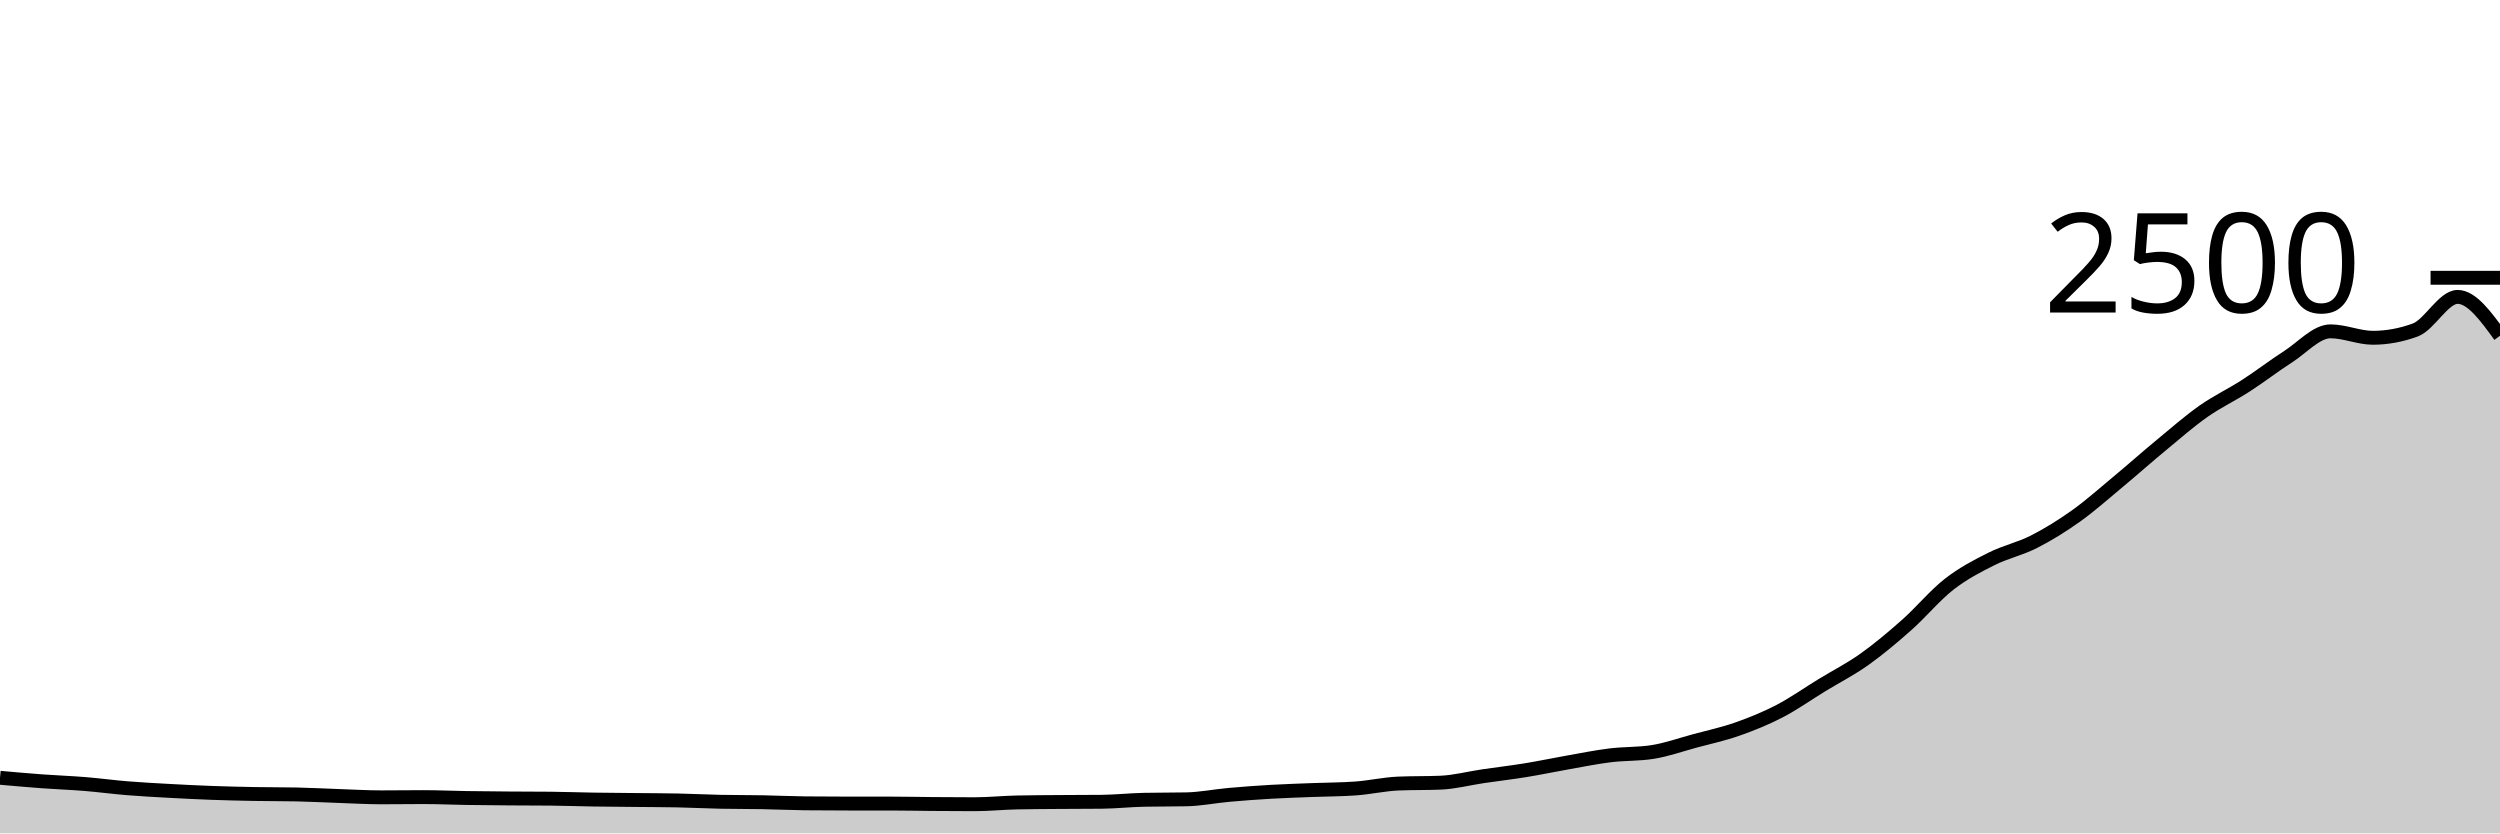
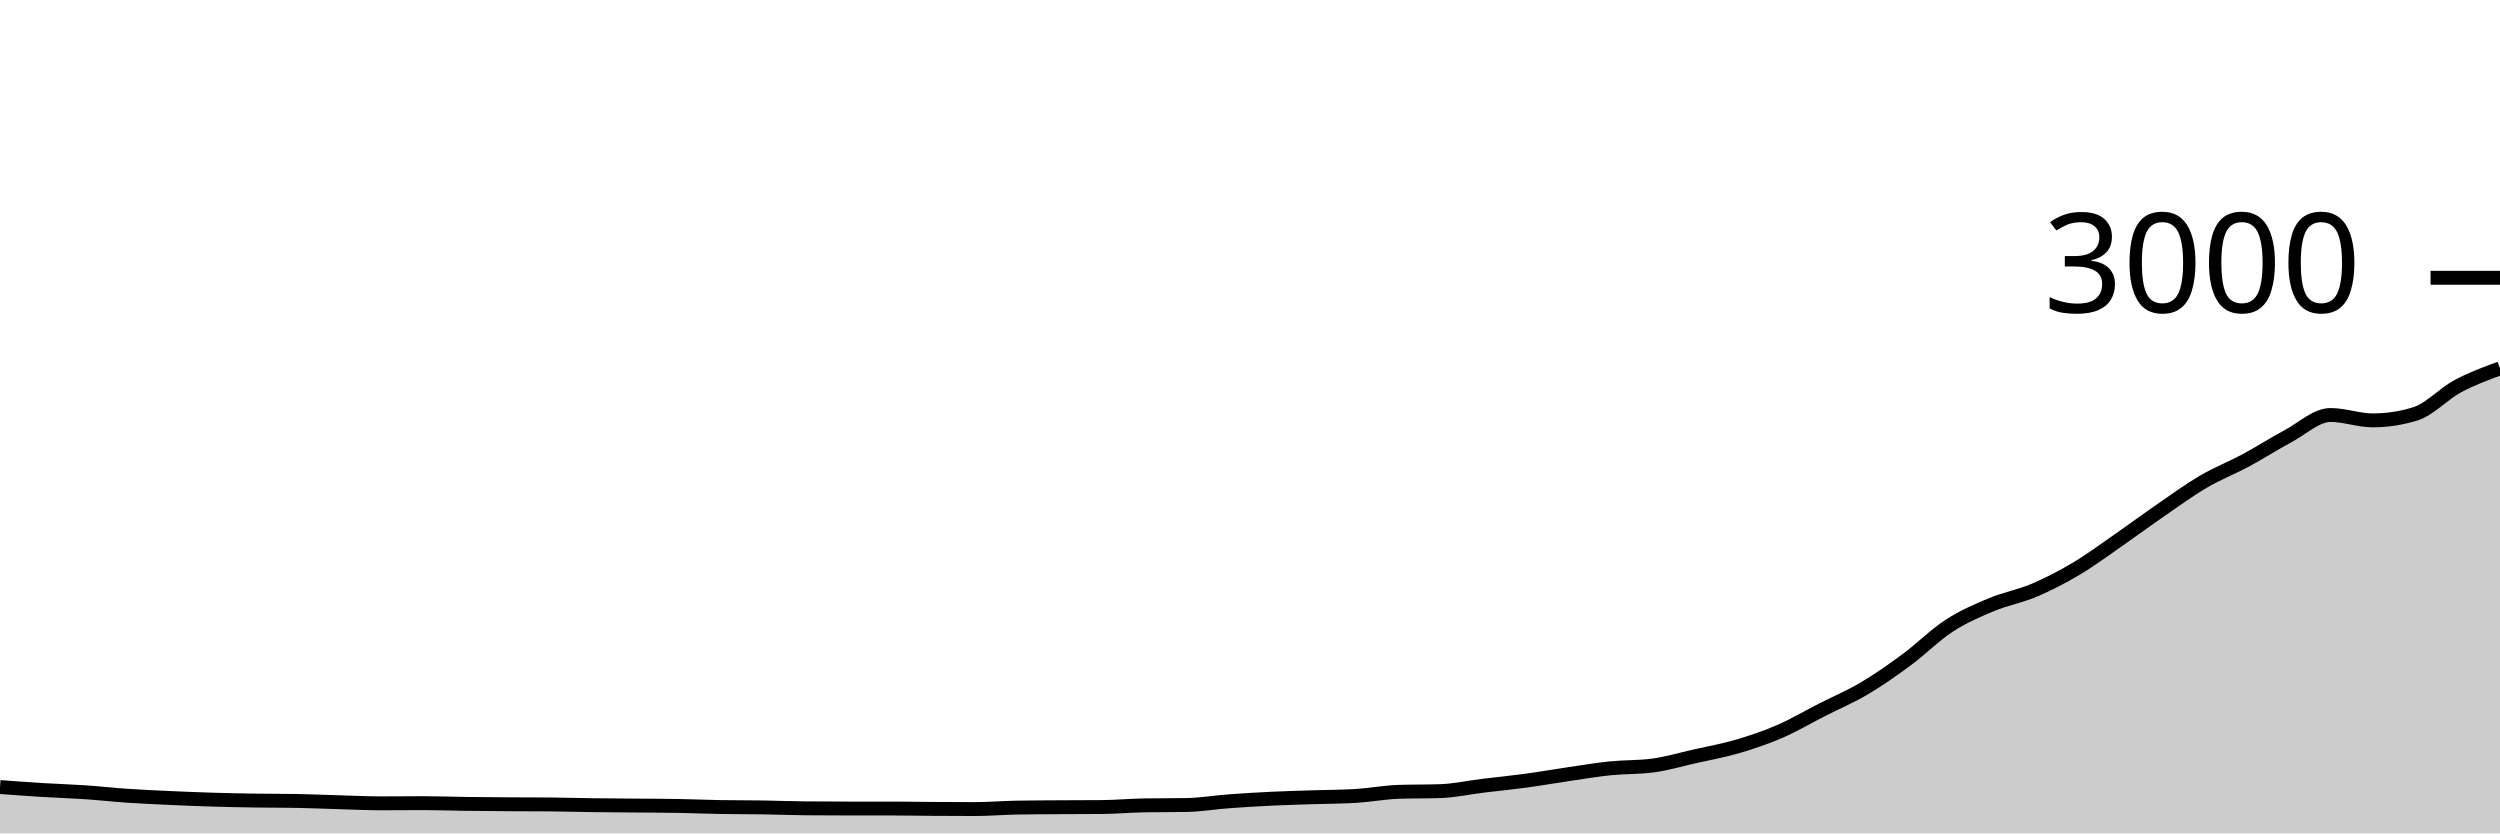
<svg xmlns="http://www.w3.org/2000/svg" viewBox="0 0 180 60">
  <g transform="translate(0,20)">
-     <path class="area" fill="rgba(0, 0, 0, 0.2)" d="M0,36C1.017,36.091,2.034,36.181,3.051,36.256C4.068,36.331,5.085,36.365,6.102,36.448C7.119,36.531,8.136,36.669,9.153,36.752C10.169,36.835,11.186,36.888,12.203,36.944C13.22,37,14.237,37.051,15.254,37.088C16.271,37.125,17.288,37.149,18.305,37.168C19.322,37.187,20.339,37.179,21.356,37.2C22.373,37.221,23.39,37.277,24.407,37.312C25.424,37.347,26.441,37.408,27.458,37.408C28.475,37.408,29.492,37.392,30.508,37.392C31.525,37.392,32.542,37.44,33.559,37.456C34.576,37.472,35.593,37.48,36.61,37.488C37.627,37.496,38.644,37.493,39.661,37.504C40.678,37.515,41.695,37.552,42.712,37.568C43.729,37.584,44.746,37.589,45.763,37.6C46.78,37.611,47.797,37.611,48.814,37.632C49.831,37.653,50.847,37.707,51.864,37.728C52.881,37.749,53.898,37.741,54.915,37.76C55.932,37.779,56.949,37.829,57.966,37.84C58.983,37.851,60,37.856,61.017,37.856C62.034,37.856,63.051,37.856,64.068,37.856C65.085,37.856,66.102,37.88,67.119,37.888C68.136,37.896,69.153,37.904,70.169,37.904C71.186,37.904,72.203,37.797,73.22,37.776C74.237,37.755,75.254,37.752,76.271,37.744C77.288,37.736,78.305,37.739,79.322,37.728C80.339,37.717,81.356,37.605,82.373,37.584C83.39,37.563,84.407,37.573,85.424,37.552C86.441,37.531,87.458,37.323,88.475,37.232C89.492,37.141,90.508,37.067,91.525,37.008C92.542,36.949,93.559,36.92,94.576,36.88C95.593,36.84,96.61,36.843,97.627,36.768C98.644,36.693,99.661,36.459,100.678,36.416C101.695,36.373,102.712,36.395,103.729,36.352C104.746,36.309,105.763,36.037,106.78,35.888C107.797,35.739,108.814,35.621,109.831,35.456C110.847,35.291,111.864,35.075,112.881,34.896C113.898,34.717,114.915,34.509,115.932,34.384C116.949,34.259,117.966,34.304,118.983,34.144C120,33.984,121.017,33.619,122.034,33.344C123.051,33.069,124.068,32.853,125.085,32.496C126.102,32.139,127.119,31.728,128.136,31.2C129.153,30.672,130.169,29.949,131.186,29.328C132.203,28.707,133.22,28.195,134.237,27.472C135.254,26.749,136.271,25.893,137.288,24.992C138.305,24.091,139.322,22.856,140.339,22.064C141.356,21.272,142.373,20.749,143.39,20.24C144.407,19.731,145.424,19.525,146.441,19.008C147.458,18.491,148.475,17.861,149.492,17.136C150.508,16.411,151.525,15.501,152.542,14.656C153.559,13.811,154.576,12.904,155.593,12.064C156.61,11.224,157.627,10.331,158.644,9.616C159.661,8.901,160.678,8.432,161.695,7.776C162.712,7.12,163.729,6.333,164.746,5.68C165.763,5.027,166.78,3.856,167.797,3.856C168.814,3.856,169.831,4.32,170.847,4.32C171.864,4.32,172.881,4.133,173.898,3.76C174.915,3.387,175.932,1.376,176.949,1.376C177.966,1.376,178.983,2.776,180,4.176L180,40C178.983,40,177.966,40,176.949,40C175.932,40,174.915,40,173.898,40C172.881,40,171.864,40,170.847,40C169.831,40,168.814,40,167.797,40C166.78,40,165.763,40,164.746,40C163.729,40,162.712,40,161.695,40C160.678,40,159.661,40,158.644,40C157.627,40,156.61,40,155.593,40C154.576,40,153.559,40,152.542,40C151.525,40,150.508,40,149.492,40C148.475,40,147.458,40,146.441,40C145.424,40,144.407,40,143.39,40C142.373,40,141.356,40,140.339,40C139.322,40,138.305,40,137.288,40C136.271,40,135.254,40,134.237,40C133.22,40,132.203,40,131.186,40C130.169,40,129.153,40,128.136,40C127.119,40,126.102,40,125.085,40C124.068,40,123.051,40,122.034,40C121.017,40,120,40,118.983,40C117.966,40,116.949,40,115.932,40C114.915,40,113.898,40,112.881,40C111.864,40,110.847,40,109.831,40C108.814,40,107.797,40,106.78,40C105.763,40,104.746,40,103.729,40C102.712,40,101.695,40,100.678,40C99.661,40,98.644,40,97.627,40C96.61,40,95.593,40,94.576,40C93.559,40,92.542,40,91.525,40C90.508,40,89.492,40,88.475,40C87.458,40,86.441,40,85.424,40C84.407,40,83.39,40,82.373,40C81.356,40,80.339,40,79.322,40C78.305,40,77.288,40,76.271,40C75.254,40,74.237,40,73.22,40C72.203,40,71.186,40,70.169,40C69.153,40,68.136,40,67.119,40C66.102,40,65.085,40,64.068,40C63.051,40,62.034,40,61.017,40C60,40,58.983,40,57.966,40C56.949,40,55.932,40,54.915,40C53.898,40,52.881,40,51.864,40C50.847,40,49.831,40,48.814,40C47.797,40,46.78,40,45.763,40C44.746,40,43.729,40,42.712,40C41.695,40,40.678,40,39.661,40C38.644,40,37.627,40,36.61,40C35.593,40,34.576,40,33.559,40C32.542,40,31.525,40,30.508,40C29.492,40,28.475,40,27.458,40C26.441,40,25.424,40,24.407,40C23.39,40,22.373,40,21.356,40C20.339,40,19.322,40,18.305,40C17.288,40,16.271,40,15.254,40C14.237,40,13.22,40,12.203,40C11.186,40,10.169,40,9.153,40C8.136,40,7.119,40,6.102,40C5.085,40,4.068,40,3.051,40C2.034,40,1.017,40,0,40Z" />
-     <path class="line" stroke="black" fill="none" d="M0,36C1.017,36.091,2.034,36.181,3.051,36.256C4.068,36.331,5.085,36.365,6.102,36.448C7.119,36.531,8.136,36.669,9.153,36.752C10.169,36.835,11.186,36.888,12.203,36.944C13.22,37,14.237,37.051,15.254,37.088C16.271,37.125,17.288,37.149,18.305,37.168C19.322,37.187,20.339,37.179,21.356,37.2C22.373,37.221,23.39,37.277,24.407,37.312C25.424,37.347,26.441,37.408,27.458,37.408C28.475,37.408,29.492,37.392,30.508,37.392C31.525,37.392,32.542,37.44,33.559,37.456C34.576,37.472,35.593,37.48,36.61,37.488C37.627,37.496,38.644,37.493,39.661,37.504C40.678,37.515,41.695,37.552,42.712,37.568C43.729,37.584,44.746,37.589,45.763,37.6C46.78,37.611,47.797,37.611,48.814,37.632C49.831,37.653,50.847,37.707,51.864,37.728C52.881,37.749,53.898,37.741,54.915,37.76C55.932,37.779,56.949,37.829,57.966,37.84C58.983,37.851,60,37.856,61.017,37.856C62.034,37.856,63.051,37.856,64.068,37.856C65.085,37.856,66.102,37.88,67.119,37.888C68.136,37.896,69.153,37.904,70.169,37.904C71.186,37.904,72.203,37.797,73.22,37.776C74.237,37.755,75.254,37.752,76.271,37.744C77.288,37.736,78.305,37.739,79.322,37.728C80.339,37.717,81.356,37.605,82.373,37.584C83.39,37.563,84.407,37.573,85.424,37.552C86.441,37.531,87.458,37.323,88.475,37.232C89.492,37.141,90.508,37.067,91.525,37.008C92.542,36.949,93.559,36.92,94.576,36.88C95.593,36.84,96.61,36.843,97.627,36.768C98.644,36.693,99.661,36.459,100.678,36.416C101.695,36.373,102.712,36.395,103.729,36.352C104.746,36.309,105.763,36.037,106.78,35.888C107.797,35.739,108.814,35.621,109.831,35.456C110.847,35.291,111.864,35.075,112.881,34.896C113.898,34.717,114.915,34.509,115.932,34.384C116.949,34.259,117.966,34.304,118.983,34.144C120,33.984,121.017,33.619,122.034,33.344C123.051,33.069,124.068,32.853,125.085,32.496C126.102,32.139,127.119,31.728,128.136,31.2C129.153,30.672,130.169,29.949,131.186,29.328C132.203,28.707,133.22,28.195,134.237,27.472C135.254,26.749,136.271,25.893,137.288,24.992C138.305,24.091,139.322,22.856,140.339,22.064C141.356,21.272,142.373,20.749,143.39,20.24C144.407,19.731,145.424,19.525,146.441,19.008C147.458,18.491,148.475,17.861,149.492,17.136C150.508,16.411,151.525,15.501,152.542,14.656C153.559,13.811,154.576,12.904,155.593,12.064C156.61,11.224,157.627,10.331,158.644,9.616C159.661,8.901,160.678,8.432,161.695,7.776C162.712,7.12,163.729,6.333,164.746,5.68C165.763,5.027,166.78,3.856,167.797,3.856C168.814,3.856,169.831,4.32,170.847,4.32C171.864,4.32,172.881,4.133,173.898,3.76C174.915,3.387,175.932,1.376,176.949,1.376C177.966,1.376,178.983,2.776,180,4.176" />
+     <path class="area" fill="rgba(0, 0, 0, 0.2)" d="M0,36.667C1.017,36.742,2.034,36.818,3.051,36.88C4.068,36.942,5.085,36.971,6.102,37.04C7.119,37.109,8.136,37.224,9.153,37.293C10.169,37.362,11.186,37.407,12.203,37.453C13.22,37.5,14.237,37.542,15.254,37.573C16.271,37.604,17.288,37.624,18.305,37.64C19.322,37.656,20.339,37.649,21.356,37.667C22.373,37.684,23.39,37.731,24.407,37.76C25.424,37.789,26.441,37.84,27.458,37.84C28.475,37.84,29.492,37.827,30.508,37.827C31.525,37.827,32.542,37.867,33.559,37.88C34.576,37.893,35.593,37.9,36.61,37.907C37.627,37.913,38.644,37.911,39.661,37.92C40.678,37.929,41.695,37.96,42.712,37.973C43.729,37.987,44.746,37.991,45.763,38C46.78,38.009,47.797,38.009,48.814,38.027C49.831,38.044,50.847,38.089,51.864,38.107C52.881,38.124,53.898,38.118,54.915,38.133C55.932,38.149,56.949,38.191,57.966,38.2C58.983,38.209,60,38.213,61.017,38.213C62.034,38.213,63.051,38.213,64.068,38.213C65.085,38.213,66.102,38.233,67.119,38.24C68.136,38.247,69.153,38.253,70.169,38.253C71.186,38.253,72.203,38.164,73.22,38.147C74.237,38.129,75.254,38.127,76.271,38.12C77.288,38.113,78.305,38.116,79.322,38.107C80.339,38.098,81.356,38.004,82.373,37.987C83.39,37.969,84.407,37.978,85.424,37.96C86.441,37.942,87.458,37.769,88.475,37.693C89.492,37.618,90.508,37.556,91.525,37.507C92.542,37.458,93.559,37.433,94.576,37.4C95.593,37.367,96.61,37.369,97.627,37.307C98.644,37.244,99.661,37.049,100.678,37.013C101.695,36.978,102.712,36.996,103.729,36.96C104.746,36.924,105.763,36.698,106.78,36.573C107.797,36.449,108.814,36.351,109.831,36.213C110.847,36.076,111.864,35.896,112.881,35.747C113.898,35.598,114.915,35.424,115.932,35.32C116.949,35.216,117.966,35.253,118.983,35.12C120,34.987,121.017,34.682,122.034,34.453C123.051,34.224,124.068,34.044,125.085,33.747C126.102,33.449,127.119,33.107,128.136,32.667C129.153,32.227,130.169,31.624,131.186,31.107C132.203,30.589,133.22,30.162,134.237,29.56C135.254,28.958,136.271,28.244,137.288,27.493C138.305,26.742,139.322,25.713,140.339,25.053C141.356,24.393,142.373,23.958,143.39,23.533C144.407,23.109,145.424,22.938,146.441,22.507C147.458,22.076,148.475,21.551,149.492,20.947C150.508,20.342,151.525,19.584,152.542,18.88C153.559,18.176,154.576,17.42,155.593,16.72C156.61,16.02,157.627,15.276,158.644,14.68C159.661,14.084,160.678,13.693,161.695,13.147C162.712,12.6,163.729,11.944,164.746,11.4C165.763,10.856,166.78,9.88,167.797,9.88C168.814,9.88,169.831,10.267,170.847,10.267C171.864,10.267,172.881,10.111,173.898,9.8C174.915,9.489,175.932,8.36,176.949,7.813C177.966,7.267,178.983,6.893,180,6.52L180,40C178.983,40,177.966,40,176.949,40C175.932,40,174.915,40,173.898,40C172.881,40,171.864,40,170.847,40C169.831,40,168.814,40,167.797,40C166.78,40,165.763,40,164.746,40C163.729,40,162.712,40,161.695,40C160.678,40,159.661,40,158.644,40C157.627,40,156.61,40,155.593,40C154.576,40,153.559,40,152.542,40C151.525,40,150.508,40,149.492,40C148.475,40,147.458,40,146.441,40C145.424,40,144.407,40,143.39,40C142.373,40,141.356,40,140.339,40C139.322,40,138.305,40,137.288,40C136.271,40,135.254,40,134.237,40C133.22,40,132.203,40,131.186,40C130.169,40,129.153,40,128.136,40C127.119,40,126.102,40,125.085,40C124.068,40,123.051,40,122.034,40C121.017,40,120,40,118.983,40C117.966,40,116.949,40,115.932,40C114.915,40,113.898,40,112.881,40C111.864,40,110.847,40,109.831,40C108.814,40,107.797,40,106.78,40C105.763,40,104.746,40,103.729,40C102.712,40,101.695,40,100.678,40C99.661,40,98.644,40,97.627,40C96.61,40,95.593,40,94.576,40C93.559,40,92.542,40,91.525,40C90.508,40,89.492,40,88.475,40C87.458,40,86.441,40,85.424,40C84.407,40,83.39,40,82.373,40C81.356,40,80.339,40,79.322,40C78.305,40,77.288,40,76.271,40C75.254,40,74.237,40,73.22,40C72.203,40,71.186,40,70.169,40C69.153,40,68.136,40,67.119,40C66.102,40,65.085,40,64.068,40C63.051,40,62.034,40,61.017,40C60,40,58.983,40,57.966,40C56.949,40,55.932,40,54.915,40C53.898,40,52.881,40,51.864,40C50.847,40,49.831,40,48.814,40C47.797,40,46.78,40,45.763,40C44.746,40,43.729,40,42.712,40C41.695,40,40.678,40,39.661,40C38.644,40,37.627,40,36.61,40C35.593,40,34.576,40,33.559,40C32.542,40,31.525,40,30.508,40C29.492,40,28.475,40,27.458,40C26.441,40,25.424,40,24.407,40C23.39,40,22.373,40,21.356,40C20.339,40,19.322,40,18.305,40C17.288,40,16.271,40,15.254,40C14.237,40,13.22,40,12.203,40C11.186,40,10.169,40,9.153,40C8.136,40,7.119,40,6.102,40C5.085,40,4.068,40,3.051,40C2.034,40,1.017,40,0,40Z" />
+     <path class="line" stroke="black" fill="none" d="M0,36.667C1.017,36.742,2.034,36.818,3.051,36.88C4.068,36.942,5.085,36.971,6.102,37.04C7.119,37.109,8.136,37.224,9.153,37.293C10.169,37.362,11.186,37.407,12.203,37.453C13.22,37.5,14.237,37.542,15.254,37.573C16.271,37.604,17.288,37.624,18.305,37.64C19.322,37.656,20.339,37.649,21.356,37.667C22.373,37.684,23.39,37.731,24.407,37.76C25.424,37.789,26.441,37.84,27.458,37.84C28.475,37.84,29.492,37.827,30.508,37.827C31.525,37.827,32.542,37.867,33.559,37.88C34.576,37.893,35.593,37.9,36.61,37.907C37.627,37.913,38.644,37.911,39.661,37.92C40.678,37.929,41.695,37.96,42.712,37.973C43.729,37.987,44.746,37.991,45.763,38C46.78,38.009,47.797,38.009,48.814,38.027C49.831,38.044,50.847,38.089,51.864,38.107C52.881,38.124,53.898,38.118,54.915,38.133C55.932,38.149,56.949,38.191,57.966,38.2C58.983,38.209,60,38.213,61.017,38.213C62.034,38.213,63.051,38.213,64.068,38.213C65.085,38.213,66.102,38.233,67.119,38.24C68.136,38.247,69.153,38.253,70.169,38.253C71.186,38.253,72.203,38.164,73.22,38.147C74.237,38.129,75.254,38.127,76.271,38.12C77.288,38.113,78.305,38.116,79.322,38.107C80.339,38.098,81.356,38.004,82.373,37.987C83.39,37.969,84.407,37.978,85.424,37.96C86.441,37.942,87.458,37.769,88.475,37.693C89.492,37.618,90.508,37.556,91.525,37.507C92.542,37.458,93.559,37.433,94.576,37.4C95.593,37.367,96.61,37.369,97.627,37.307C98.644,37.244,99.661,37.049,100.678,37.013C101.695,36.978,102.712,36.996,103.729,36.96C104.746,36.924,105.763,36.698,106.78,36.573C107.797,36.449,108.814,36.351,109.831,36.213C110.847,36.076,111.864,35.896,112.881,35.747C113.898,35.598,114.915,35.424,115.932,35.32C116.949,35.216,117.966,35.253,118.983,35.12C120,34.987,121.017,34.682,122.034,34.453C123.051,34.224,124.068,34.044,125.085,33.747C126.102,33.449,127.119,33.107,128.136,32.667C129.153,32.227,130.169,31.624,131.186,31.107C132.203,30.589,133.22,30.162,134.237,29.56C135.254,28.958,136.271,28.244,137.288,27.493C138.305,26.742,139.322,25.713,140.339,25.053C141.356,24.393,142.373,23.958,143.39,23.533C144.407,23.109,145.424,22.938,146.441,22.507C147.458,22.076,148.475,21.551,149.492,20.947C150.508,20.342,151.525,19.584,152.542,18.88C153.559,18.176,154.576,17.42,155.593,16.72C156.61,16.02,157.627,15.276,158.644,14.68C159.661,14.084,160.678,13.693,161.695,13.147C162.712,12.6,163.729,11.944,164.746,11.4C165.763,10.856,166.78,9.88,167.797,9.88C168.814,9.88,169.831,10.267,170.847,10.267C171.864,10.267,172.881,10.111,173.898,9.8C174.915,9.489,175.932,8.36,176.949,7.813C177.966,7.267,178.983,6.893,180,6.52" />
    <path class="axis-ceiling" stroke-width="1" stroke="black" fill="none" d="M175,0L180,0" />
-     <text class="axis-ceiling-label" font-family="sans-serif" text-anchor="end" font-size="10px" x="170" y="2.5">2500</text>
+     <text class="axis-ceiling-label" font-family="sans-serif" text-anchor="end" font-size="10px" x="170" y="2.5">3000</text>
  </g>
</svg>
